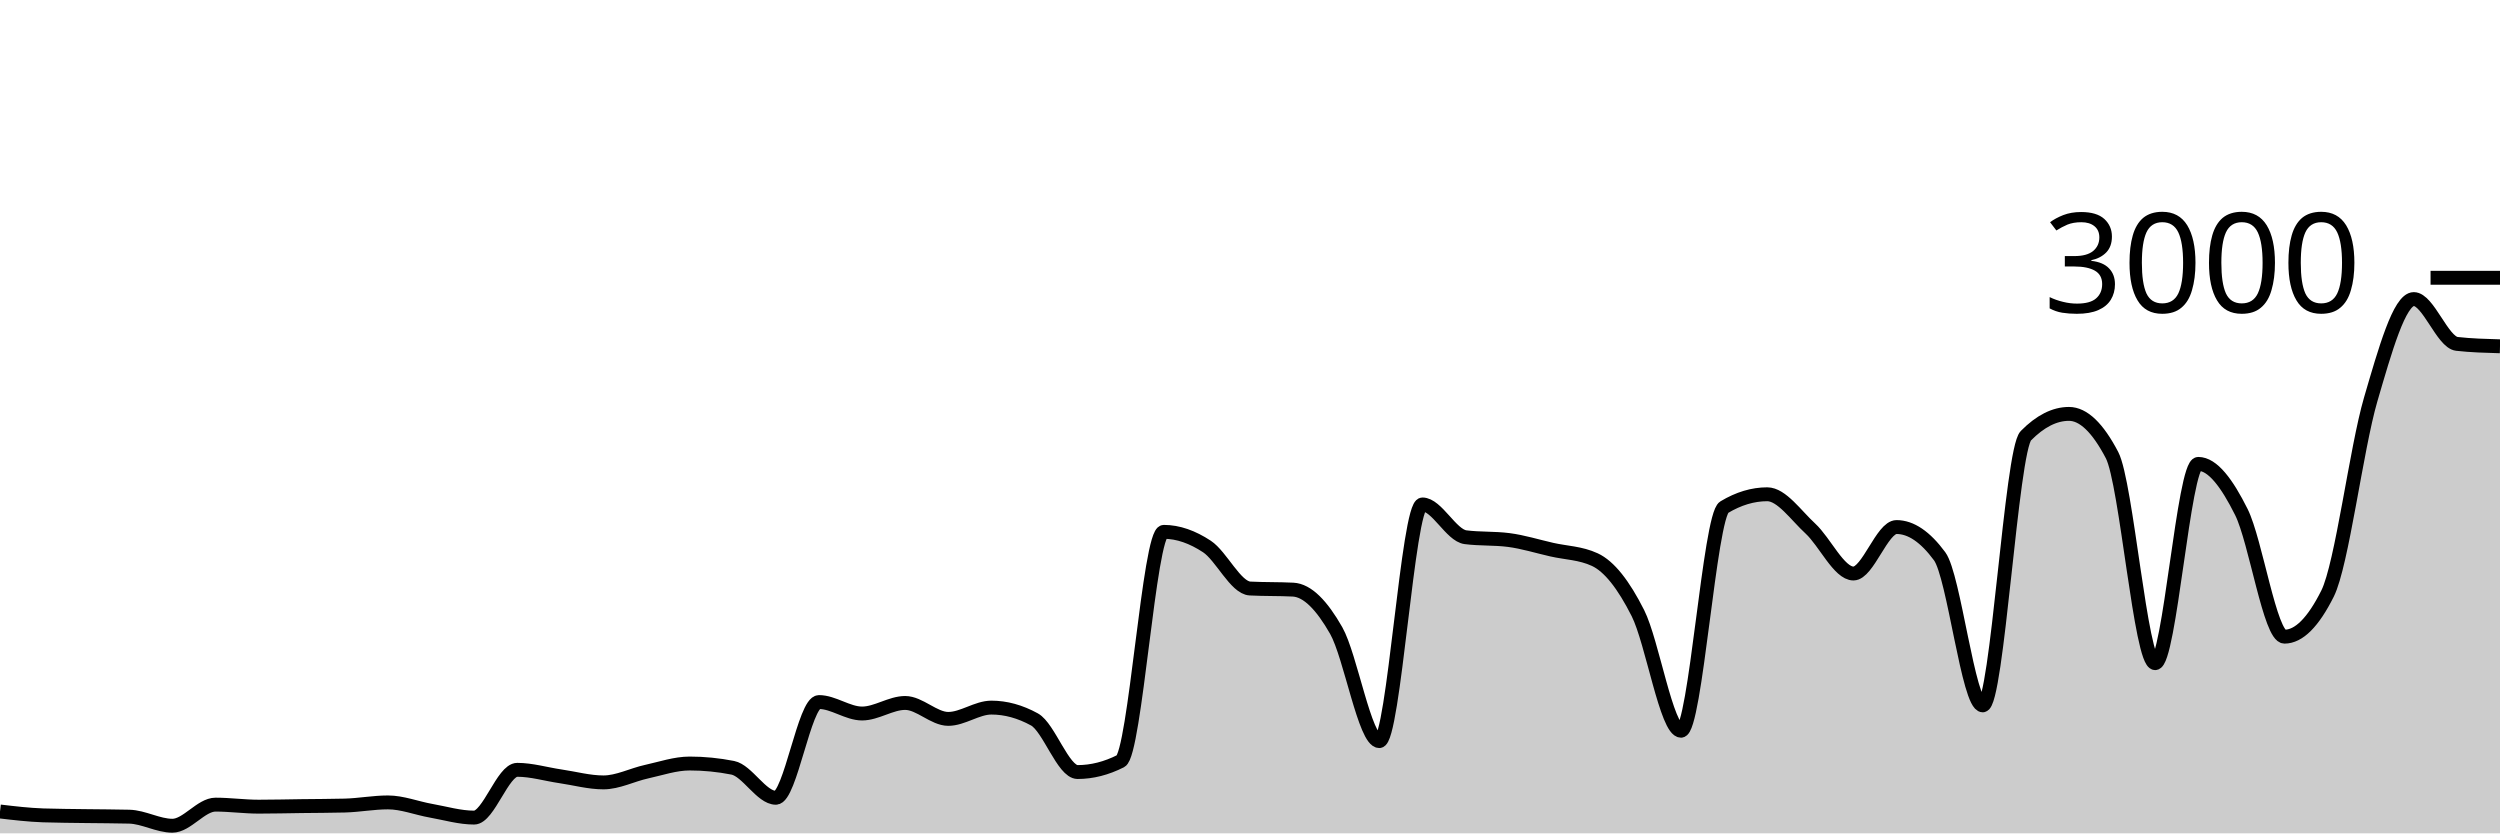
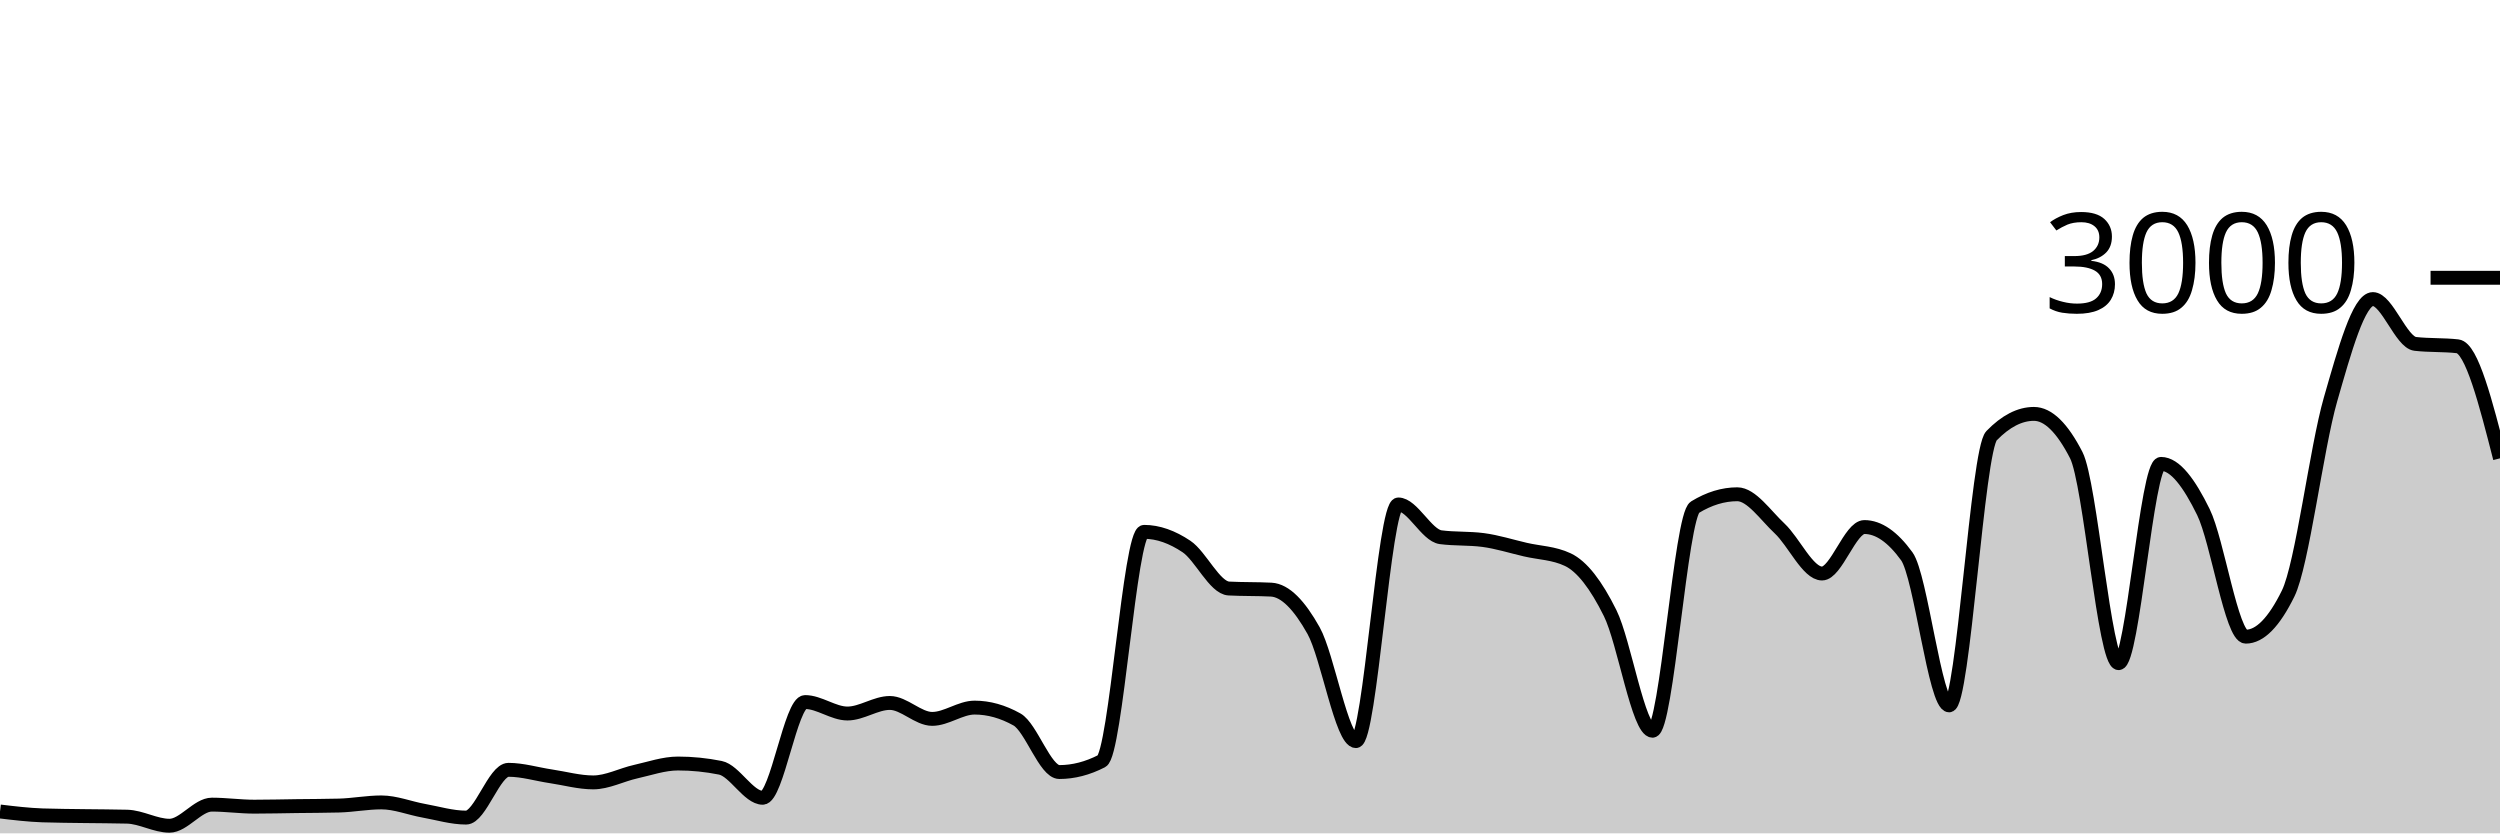
<svg xmlns="http://www.w3.org/2000/svg" viewBox="0 0 180 60">
  <g transform="translate(0,20)">
-     <path class="area" fill="rgba(0, 0, 0, 0.2)" d="M0,38.427C1.034,38.549,2.069,38.671,3.103,38.707C4.138,38.742,5.172,38.744,6.207,38.76C7.241,38.776,8.276,38.773,9.31,38.8C10.345,38.827,11.379,39.453,12.414,39.453C13.448,39.453,14.483,37.933,15.517,37.933C16.552,37.933,17.586,38.08,18.621,38.08C19.655,38.08,20.69,38.053,21.724,38.04C22.759,38.027,23.793,38.027,24.828,38C25.862,37.973,26.897,37.773,27.931,37.773C28.966,37.773,30,38.191,31.034,38.373C32.069,38.556,33.103,38.867,34.138,38.867C35.172,38.867,36.207,35.427,37.241,35.427C38.276,35.427,39.31,35.742,40.345,35.893C41.379,36.044,42.414,36.333,43.448,36.333C44.483,36.333,45.517,35.787,46.552,35.56C47.586,35.333,48.621,34.973,49.655,34.973C50.69,34.973,51.724,35.076,52.759,35.28C53.793,35.484,54.828,37.44,55.862,37.44C56.897,37.44,57.931,30.547,58.966,30.547C60,30.547,61.034,31.373,62.069,31.373C63.103,31.373,64.138,30.613,65.172,30.613C66.207,30.613,67.241,31.76,68.276,31.76C69.31,31.76,70.345,30.947,71.379,30.947C72.414,30.947,73.448,31.231,74.483,31.8C75.517,32.369,76.552,35.587,77.586,35.587C78.621,35.587,79.655,35.324,80.69,34.8C81.724,34.276,82.759,18.293,83.793,18.293C84.828,18.293,85.862,18.667,86.897,19.347C87.931,20.027,88.966,22.32,90,22.373C91.034,22.427,92.069,22.4,93.103,22.453C94.138,22.507,95.172,23.582,96.207,25.4C97.241,27.218,98.276,33.36,99.31,33.36C100.345,33.36,101.379,16.32,102.414,16.32C103.448,16.32,104.483,18.547,105.517,18.68C106.552,18.813,107.586,18.747,108.621,18.88C109.655,19.013,110.69,19.338,111.724,19.573C112.759,19.809,113.793,19.813,114.828,20.293C115.862,20.773,116.897,22.093,117.931,24.147C118.966,26.2,120,32.613,121.034,32.613C122.069,32.613,123.103,17.142,124.138,16.52C125.172,15.898,126.207,15.587,127.241,15.587C128.276,15.587,129.31,17.102,130.345,18.053C131.379,19.004,132.414,21.293,133.448,21.293C134.483,21.293,135.517,17.947,136.552,17.947C137.586,17.947,138.621,18.649,139.655,20.053C140.69,21.458,141.724,30.787,142.759,30.787C143.793,30.787,144.828,12.422,145.862,11.373C146.897,10.324,147.931,9.8,148.966,9.8C150,9.8,151.034,10.791,152.069,12.773C153.103,14.756,154.138,27.747,155.172,27.747C156.207,27.747,157.241,13.4,158.276,13.4C159.31,13.4,160.345,14.793,161.379,16.867C162.414,18.94,163.448,25.84,164.483,25.84C165.517,25.84,166.552,24.804,167.586,22.733C168.621,20.662,169.655,12.293,170.69,8.76C171.724,5.227,172.759,1.533,173.793,1.533C174.828,1.533,175.862,4.644,176.897,4.76C177.931,4.876,178.966,4.904,180,4.933L180,40C178.966,40,177.931,40,176.897,40C175.862,40,174.828,40,173.793,40C172.759,40,171.724,40,170.69,40C169.655,40,168.621,40,167.586,40C166.552,40,165.517,40,164.483,40C163.448,40,162.414,40,161.379,40C160.345,40,159.31,40,158.276,40C157.241,40,156.207,40,155.172,40C154.138,40,153.103,40,152.069,40C151.034,40,150,40,148.966,40C147.931,40,146.897,40,145.862,40C144.828,40,143.793,40,142.759,40C141.724,40,140.69,40,139.655,40C138.621,40,137.586,40,136.552,40C135.517,40,134.483,40,133.448,40C132.414,40,131.379,40,130.345,40C129.31,40,128.276,40,127.241,40C126.207,40,125.172,40,124.138,40C123.103,40,122.069,40,121.034,40C120,40,118.966,40,117.931,40C116.897,40,115.862,40,114.828,40C113.793,40,112.759,40,111.724,40C110.69,40,109.655,40,108.621,40C107.586,40,106.552,40,105.517,40C104.483,40,103.448,40,102.414,40C101.379,40,100.345,40,99.31,40C98.276,40,97.241,40,96.207,40C95.172,40,94.138,40,93.103,40C92.069,40,91.034,40,90,40C88.966,40,87.931,40,86.897,40C85.862,40,84.828,40,83.793,40C82.759,40,81.724,40,80.69,40C79.655,40,78.621,40,77.586,40C76.552,40,75.517,40,74.483,40C73.448,40,72.414,40,71.379,40C70.345,40,69.31,40,68.276,40C67.241,40,66.207,40,65.172,40C64.138,40,63.103,40,62.069,40C61.034,40,60,40,58.966,40C57.931,40,56.897,40,55.862,40C54.828,40,53.793,40,52.759,40C51.724,40,50.69,40,49.655,40C48.621,40,47.586,40,46.552,40C45.517,40,44.483,40,43.448,40C42.414,40,41.379,40,40.345,40C39.31,40,38.276,40,37.241,40C36.207,40,35.172,40,34.138,40C33.103,40,32.069,40,31.034,40C30,40,28.966,40,27.931,40C26.897,40,25.862,40,24.828,40C23.793,40,22.759,40,21.724,40C20.69,40,19.655,40,18.621,40C17.586,40,16.552,40,15.517,40C14.483,40,13.448,40,12.414,40C11.379,40,10.345,40,9.31,40C8.276,40,7.241,40,6.207,40C5.172,40,4.138,40,3.103,40C2.069,40,1.034,40,0,40Z" />
-     <path class="line" stroke="black" fill="none" d="M0,38.427C1.034,38.549,2.069,38.671,3.103,38.707C4.138,38.742,5.172,38.744,6.207,38.76C7.241,38.776,8.276,38.773,9.31,38.8C10.345,38.827,11.379,39.453,12.414,39.453C13.448,39.453,14.483,37.933,15.517,37.933C16.552,37.933,17.586,38.08,18.621,38.08C19.655,38.08,20.69,38.053,21.724,38.04C22.759,38.027,23.793,38.027,24.828,38C25.862,37.973,26.897,37.773,27.931,37.773C28.966,37.773,30,38.191,31.034,38.373C32.069,38.556,33.103,38.867,34.138,38.867C35.172,38.867,36.207,35.427,37.241,35.427C38.276,35.427,39.31,35.742,40.345,35.893C41.379,36.044,42.414,36.333,43.448,36.333C44.483,36.333,45.517,35.787,46.552,35.56C47.586,35.333,48.621,34.973,49.655,34.973C50.69,34.973,51.724,35.076,52.759,35.28C53.793,35.484,54.828,37.44,55.862,37.44C56.897,37.44,57.931,30.547,58.966,30.547C60,30.547,61.034,31.373,62.069,31.373C63.103,31.373,64.138,30.613,65.172,30.613C66.207,30.613,67.241,31.76,68.276,31.76C69.31,31.76,70.345,30.947,71.379,30.947C72.414,30.947,73.448,31.231,74.483,31.8C75.517,32.369,76.552,35.587,77.586,35.587C78.621,35.587,79.655,35.324,80.69,34.8C81.724,34.276,82.759,18.293,83.793,18.293C84.828,18.293,85.862,18.667,86.897,19.347C87.931,20.027,88.966,22.32,90,22.373C91.034,22.427,92.069,22.4,93.103,22.453C94.138,22.507,95.172,23.582,96.207,25.4C97.241,27.218,98.276,33.36,99.31,33.36C100.345,33.36,101.379,16.32,102.414,16.32C103.448,16.32,104.483,18.547,105.517,18.68C106.552,18.813,107.586,18.747,108.621,18.88C109.655,19.013,110.69,19.338,111.724,19.573C112.759,19.809,113.793,19.813,114.828,20.293C115.862,20.773,116.897,22.093,117.931,24.147C118.966,26.2,120,32.613,121.034,32.613C122.069,32.613,123.103,17.142,124.138,16.52C125.172,15.898,126.207,15.587,127.241,15.587C128.276,15.587,129.31,17.102,130.345,18.053C131.379,19.004,132.414,21.293,133.448,21.293C134.483,21.293,135.517,17.947,136.552,17.947C137.586,17.947,138.621,18.649,139.655,20.053C140.69,21.458,141.724,30.787,142.759,30.787C143.793,30.787,144.828,12.422,145.862,11.373C146.897,10.324,147.931,9.8,148.966,9.8C150,9.8,151.034,10.791,152.069,12.773C153.103,14.756,154.138,27.747,155.172,27.747C156.207,27.747,157.241,13.4,158.276,13.4C159.31,13.4,160.345,14.793,161.379,16.867C162.414,18.94,163.448,25.84,164.483,25.84C165.517,25.84,166.552,24.804,167.586,22.733C168.621,20.662,169.655,12.293,170.69,8.76C171.724,5.227,172.759,1.533,173.793,1.533C174.828,1.533,175.862,4.644,176.897,4.76C177.931,4.876,178.966,4.904,180,4.933" />
+     <path class="area" fill="rgba(0, 0, 0, 0.2)" d="M0,38.427C1.017,38.549,2.034,38.671,3.051,38.707C4.068,38.742,5.085,38.744,6.102,38.76C7.119,38.776,8.136,38.773,9.153,38.8C10.169,38.827,11.186,39.453,12.203,39.453C13.22,39.453,14.237,37.933,15.254,37.933C16.271,37.933,17.288,38.08,18.305,38.08C19.322,38.08,20.339,38.053,21.356,38.04C22.373,38.027,23.39,38.027,24.407,38C25.424,37.973,26.441,37.773,27.458,37.773C28.475,37.773,29.492,38.191,30.508,38.373C31.525,38.556,32.542,38.867,33.559,38.867C34.576,38.867,35.593,35.427,36.61,35.427C37.627,35.427,38.644,35.742,39.661,35.893C40.678,36.044,41.695,36.333,42.712,36.333C43.729,36.333,44.746,35.787,45.763,35.56C46.78,35.333,47.797,34.973,48.814,34.973C49.831,34.973,50.847,35.076,51.864,35.28C52.881,35.484,53.898,37.44,54.915,37.44C55.932,37.44,56.949,30.547,57.966,30.547C58.983,30.547,60,31.373,61.017,31.373C62.034,31.373,63.051,30.613,64.068,30.613C65.085,30.613,66.102,31.76,67.119,31.76C68.136,31.76,69.153,30.947,70.169,30.947C71.186,30.947,72.203,31.231,73.22,31.8C74.237,32.369,75.254,35.587,76.271,35.587C77.288,35.587,78.305,35.324,79.322,34.8C80.339,34.276,81.356,18.293,82.373,18.293C83.39,18.293,84.407,18.667,85.424,19.347C86.441,20.027,87.458,22.32,88.475,22.373C89.492,22.427,90.508,22.4,91.525,22.453C92.542,22.507,93.559,23.582,94.576,25.4C95.593,27.218,96.61,33.36,97.627,33.36C98.644,33.36,99.661,16.32,100.678,16.32C101.695,16.32,102.712,18.547,103.729,18.68C104.746,18.813,105.763,18.747,106.78,18.88C107.797,19.013,108.814,19.338,109.831,19.573C110.847,19.809,111.864,19.813,112.881,20.293C113.898,20.773,114.915,22.093,115.932,24.147C116.949,26.2,117.966,32.613,118.983,32.613C120,32.613,121.017,17.142,122.034,16.52C123.051,15.898,124.068,15.587,125.085,15.587C126.102,15.587,127.119,17.102,128.136,18.053C129.153,19.004,130.169,21.293,131.186,21.293C132.203,21.293,133.22,17.947,134.237,17.947C135.254,17.947,136.271,18.649,137.288,20.053C138.305,21.458,139.322,30.787,140.339,30.787C141.356,30.787,142.373,12.422,143.39,11.373C144.407,10.324,145.424,9.8,146.441,9.8C147.458,9.8,148.475,10.791,149.492,12.773C150.508,14.756,151.525,27.747,152.542,27.747C153.559,27.747,154.576,13.4,155.593,13.4C156.61,13.4,157.627,14.793,158.644,16.867C159.661,18.94,160.678,25.84,161.695,25.84C162.712,25.84,163.729,24.804,164.746,22.733C165.763,20.662,166.78,12.293,167.797,8.76C168.814,5.227,169.831,1.533,170.847,1.533C171.864,1.533,172.881,4.644,173.898,4.76C174.915,4.876,175.932,4.818,176.949,4.933C177.966,5.049,178.983,9.024,180,13L180,40C178.983,40,177.966,40,176.949,40C175.932,40,174.915,40,173.898,40C172.881,40,171.864,40,170.847,40C169.831,40,168.814,40,167.797,40C166.78,40,165.763,40,164.746,40C163.729,40,162.712,40,161.695,40C160.678,40,159.661,40,158.644,40C157.627,40,156.61,40,155.593,40C154.576,40,153.559,40,152.542,40C151.525,40,150.508,40,149.492,40C148.475,40,147.458,40,146.441,40C145.424,40,144.407,40,143.39,40C142.373,40,141.356,40,140.339,40C139.322,40,138.305,40,137.288,40C136.271,40,135.254,40,134.237,40C133.22,40,132.203,40,131.186,40C130.169,40,129.153,40,128.136,40C127.119,40,126.102,40,125.085,40C124.068,40,123.051,40,122.034,40C121.017,40,120,40,118.983,40C117.966,40,116.949,40,115.932,40C114.915,40,113.898,40,112.881,40C111.864,40,110.847,40,109.831,40C108.814,40,107.797,40,106.78,40C105.763,40,104.746,40,103.729,40C102.712,40,101.695,40,100.678,40C99.661,40,98.644,40,97.627,40C96.61,40,95.593,40,94.576,40C93.559,40,92.542,40,91.525,40C90.508,40,89.492,40,88.475,40C87.458,40,86.441,40,85.424,40C84.407,40,83.39,40,82.373,40C81.356,40,80.339,40,79.322,40C78.305,40,77.288,40,76.271,40C75.254,40,74.237,40,73.22,40C72.203,40,71.186,40,70.169,40C69.153,40,68.136,40,67.119,40C66.102,40,65.085,40,64.068,40C63.051,40,62.034,40,61.017,40C60,40,58.983,40,57.966,40C56.949,40,55.932,40,54.915,40C53.898,40,52.881,40,51.864,40C50.847,40,49.831,40,48.814,40C47.797,40,46.78,40,45.763,40C44.746,40,43.729,40,42.712,40C41.695,40,40.678,40,39.661,40C38.644,40,37.627,40,36.61,40C35.593,40,34.576,40,33.559,40C32.542,40,31.525,40,30.508,40C29.492,40,28.475,40,27.458,40C26.441,40,25.424,40,24.407,40C23.39,40,22.373,40,21.356,40C20.339,40,19.322,40,18.305,40C17.288,40,16.271,40,15.254,40C14.237,40,13.22,40,12.203,40C11.186,40,10.169,40,9.153,40C8.136,40,7.119,40,6.102,40C5.085,40,4.068,40,3.051,40C2.034,40,1.017,40,0,40Z" />
+     <path class="line" stroke="black" fill="none" d="M0,38.427C1.017,38.549,2.034,38.671,3.051,38.707C4.068,38.742,5.085,38.744,6.102,38.76C7.119,38.776,8.136,38.773,9.153,38.8C10.169,38.827,11.186,39.453,12.203,39.453C13.22,39.453,14.237,37.933,15.254,37.933C16.271,37.933,17.288,38.08,18.305,38.08C19.322,38.08,20.339,38.053,21.356,38.04C22.373,38.027,23.39,38.027,24.407,38C25.424,37.973,26.441,37.773,27.458,37.773C28.475,37.773,29.492,38.191,30.508,38.373C31.525,38.556,32.542,38.867,33.559,38.867C34.576,38.867,35.593,35.427,36.61,35.427C37.627,35.427,38.644,35.742,39.661,35.893C40.678,36.044,41.695,36.333,42.712,36.333C43.729,36.333,44.746,35.787,45.763,35.56C46.78,35.333,47.797,34.973,48.814,34.973C49.831,34.973,50.847,35.076,51.864,35.28C52.881,35.484,53.898,37.44,54.915,37.44C55.932,37.44,56.949,30.547,57.966,30.547C58.983,30.547,60,31.373,61.017,31.373C62.034,31.373,63.051,30.613,64.068,30.613C65.085,30.613,66.102,31.76,67.119,31.76C68.136,31.76,69.153,30.947,70.169,30.947C71.186,30.947,72.203,31.231,73.22,31.8C74.237,32.369,75.254,35.587,76.271,35.587C77.288,35.587,78.305,35.324,79.322,34.8C80.339,34.276,81.356,18.293,82.373,18.293C83.39,18.293,84.407,18.667,85.424,19.347C86.441,20.027,87.458,22.32,88.475,22.373C89.492,22.427,90.508,22.4,91.525,22.453C92.542,22.507,93.559,23.582,94.576,25.4C95.593,27.218,96.61,33.36,97.627,33.36C98.644,33.36,99.661,16.32,100.678,16.32C101.695,16.32,102.712,18.547,103.729,18.68C104.746,18.813,105.763,18.747,106.78,18.88C107.797,19.013,108.814,19.338,109.831,19.573C110.847,19.809,111.864,19.813,112.881,20.293C113.898,20.773,114.915,22.093,115.932,24.147C116.949,26.2,117.966,32.613,118.983,32.613C120,32.613,121.017,17.142,122.034,16.52C123.051,15.898,124.068,15.587,125.085,15.587C126.102,15.587,127.119,17.102,128.136,18.053C129.153,19.004,130.169,21.293,131.186,21.293C132.203,21.293,133.22,17.947,134.237,17.947C135.254,17.947,136.271,18.649,137.288,20.053C138.305,21.458,139.322,30.787,140.339,30.787C141.356,30.787,142.373,12.422,143.39,11.373C144.407,10.324,145.424,9.8,146.441,9.8C147.458,9.8,148.475,10.791,149.492,12.773C150.508,14.756,151.525,27.747,152.542,27.747C153.559,27.747,154.576,13.4,155.593,13.4C156.61,13.4,157.627,14.793,158.644,16.867C159.661,18.94,160.678,25.84,161.695,25.84C162.712,25.84,163.729,24.804,164.746,22.733C165.763,20.662,166.78,12.293,167.797,8.76C168.814,5.227,169.831,1.533,170.847,1.533C171.864,1.533,172.881,4.644,173.898,4.76C174.915,4.876,175.932,4.818,176.949,4.933C177.966,5.049,178.983,9.024,180,13" />
    <path class="axis-ceiling" stroke-width="1" stroke="black" fill="none" d="M175,0L180,0" />
    <text class="axis-ceiling-label" font-family="sans-serif" text-anchor="end" font-size="10px" x="170" y="2.5">3000</text>
  </g>
</svg>
